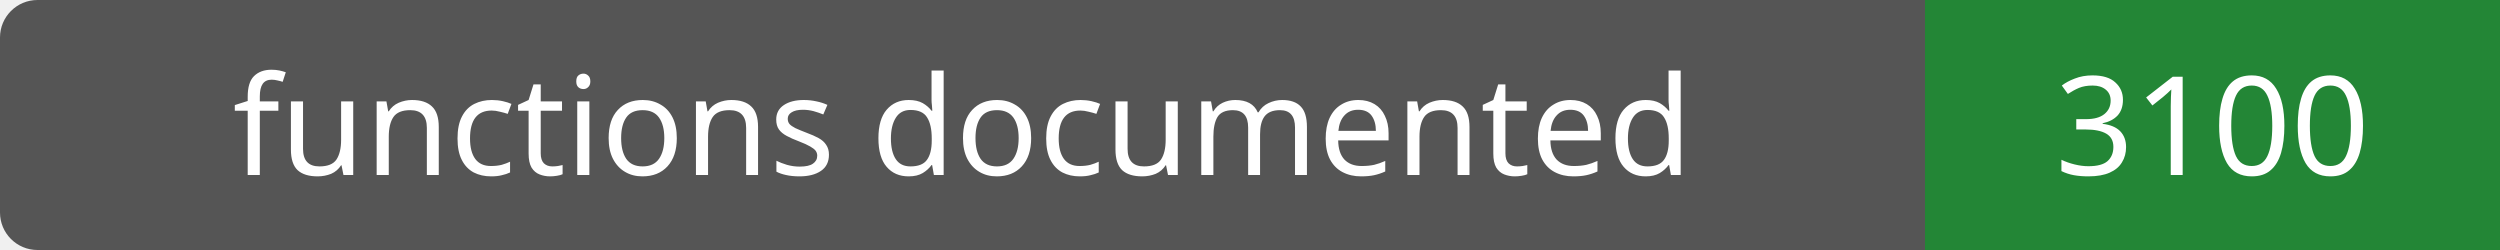
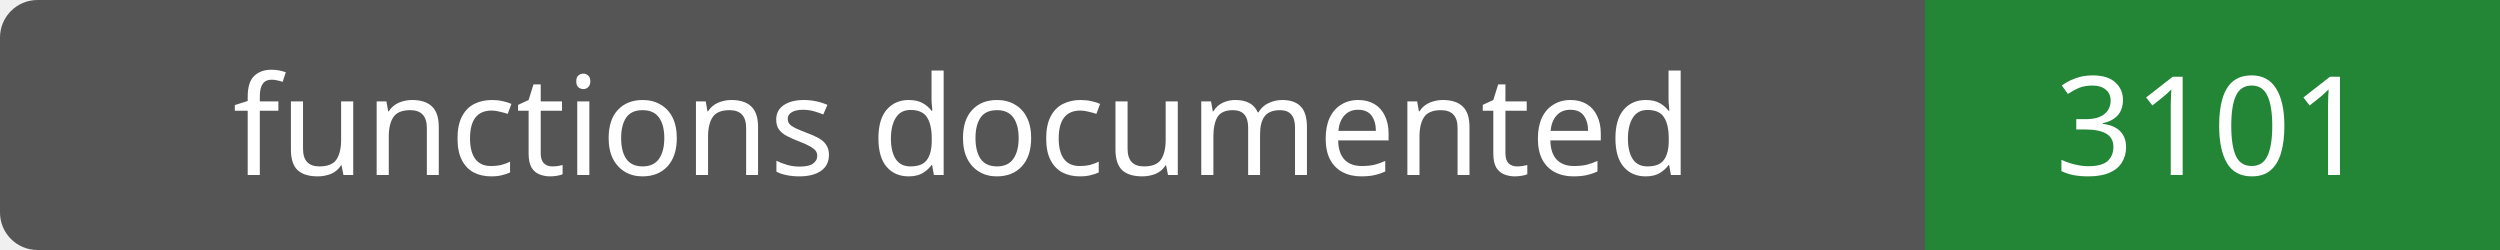
- <svg xmlns="http://www.w3.org/2000/svg" width="200" height="20" role="img" aria-label="functions documented: 3100">
+ <svg xmlns="http://www.w3.org/2000/svg" width="200" height="20" role="img" aria-label="functions documented: 3101">
  <rect width="200" height="20" rx="3" fill="#555" />
  <path fill="#238636" d="M154 0h46v20H154z" />
  <g fill="#fff" text-anchor="middle" font-family="Verdana,sans-serif" font-size="11">
    <text x="77.0" y="14">functions documented</text>
-     <text x="177.0" y="14">3100</text>
+     <text x="177.0" y="14">3101</text>
  </g>
</svg>
